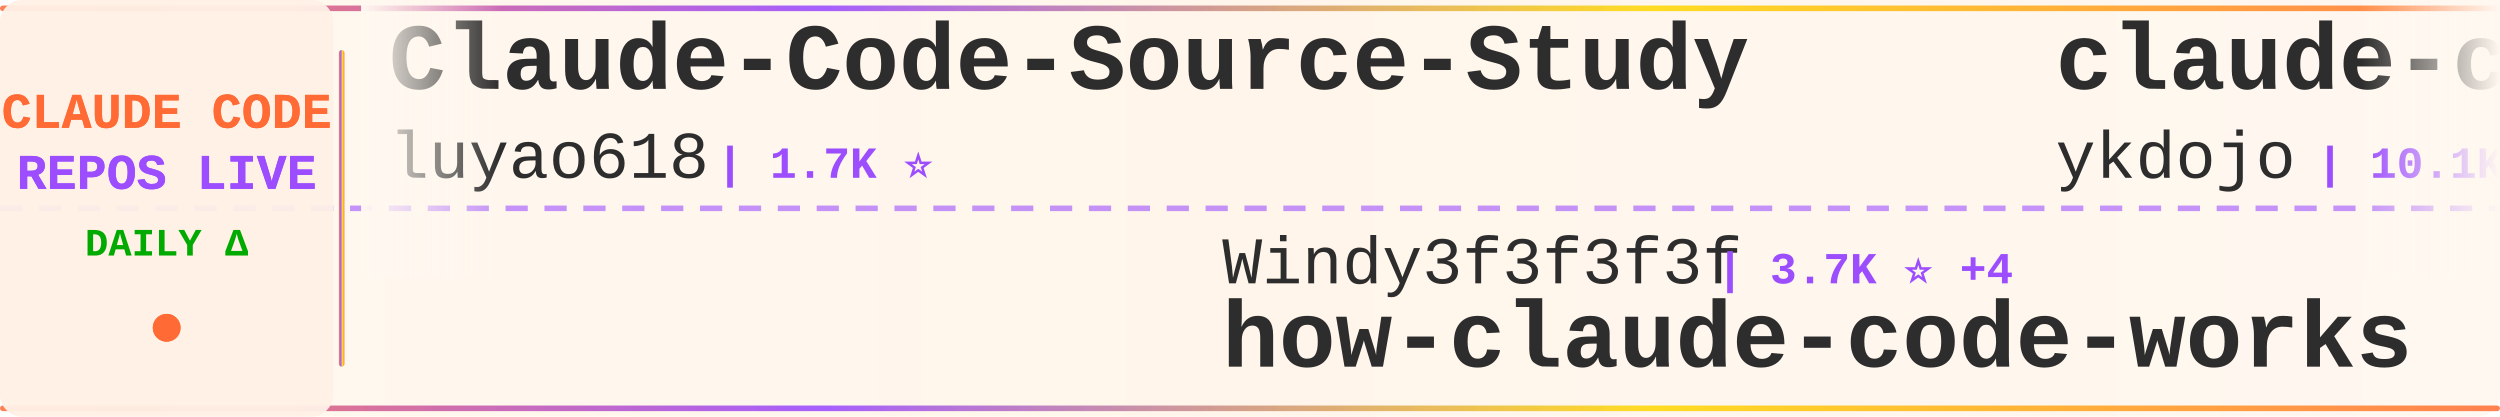
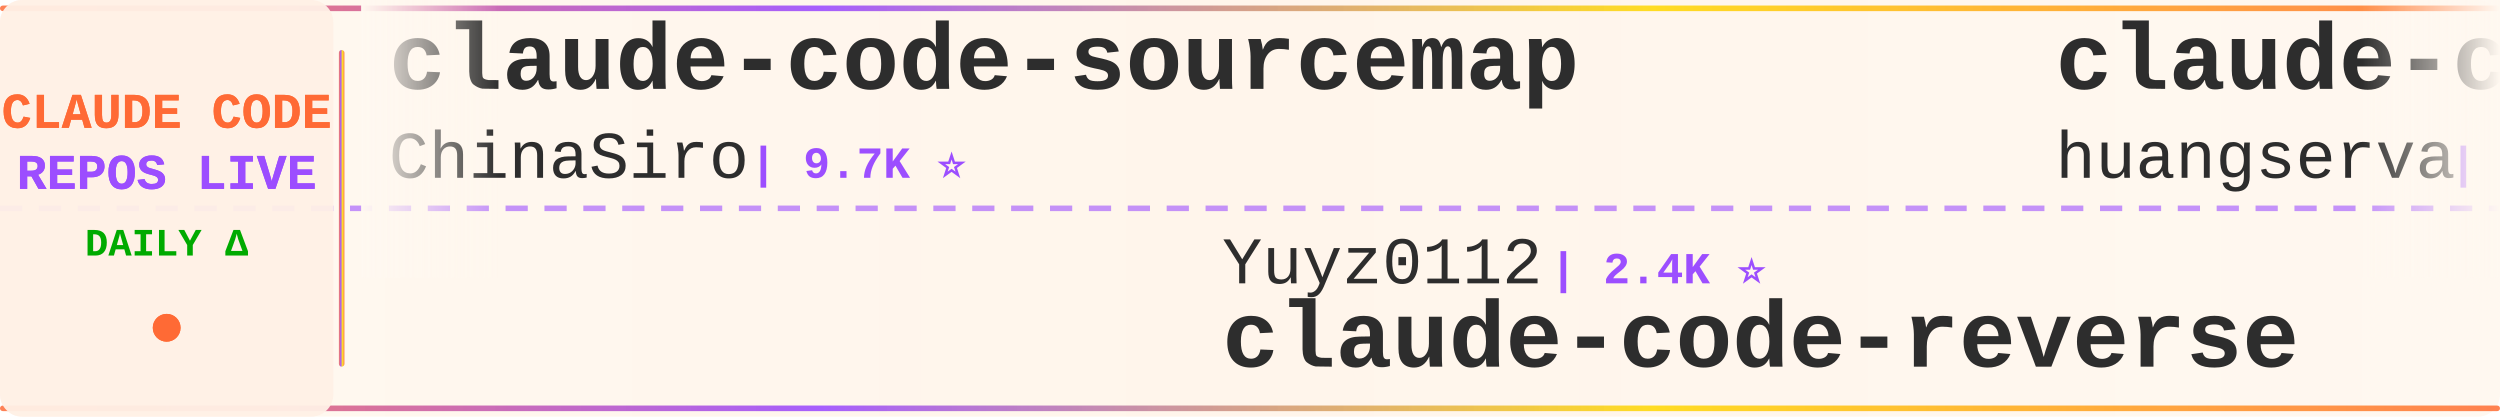
<svg xmlns="http://www.w3.org/2000/svg" width="900" height="150">
  <defs>
    <linearGradient id="tickerBg" x1="0%" y1="0%" x2="100%" y2="0%">
      <stop offset="0%" style="stop-color:#fff8f0;stop-opacity:0.98" />
      <stop offset="50%" style="stop-color:#fff5eb;stop-opacity:1" />
      <stop offset="100%" style="stop-color:#fff8f0;stop-opacity:0.98" />
    </linearGradient>
    <linearGradient id="borderGrad" x1="0%" y1="0%" x2="100%" y2="0%">
      <stop offset="0%" style="stop-color:#FF6B35;stop-opacity:0.85">
        <animate attributeName="stop-opacity" values="0.85;1;0.85" dur="2s" repeatCount="indefinite" />
      </stop>
      <stop offset="33%" style="stop-color:#9C4EFF;stop-opacity:0.9">
        <animate attributeName="stop-opacity" values="0.9;1;0.9" dur="2.2s" repeatCount="indefinite" />
      </stop>
      <stop offset="66%" style="stop-color:#FFD700;stop-opacity:0.85">
        <animate attributeName="stop-opacity" values="0.85;1;0.85" dur="1.8s" repeatCount="indefinite" />
      </stop>
      <stop offset="100%" style="stop-color:#FF6B35;stop-opacity:0.85">
        <animate attributeName="stop-opacity" values="0.85;1;0.85" dur="2s" repeatCount="indefinite" />
      </stop>
    </linearGradient>
    <filter id="textGlow">
      <feGaussianBlur stdDeviation="0.15" result="coloredBlur" />
      <feMerge>
        <feMergeNode in="coloredBlur" />
        <feMergeNode in="SourceGraphic" />
      </feMerge>
    </filter>
    <filter id="metricGlow">
      <feGaussianBlur stdDeviation="0.2" result="coloredBlur" />
      <feMerge>
        <feMergeNode in="coloredBlur" />
        <feMergeNode in="SourceGraphic" />
      </feMerge>
    </filter>
    <linearGradient id="leftFade" x1="0%" y1="0%" x2="100%" y2="0%">
      <stop offset="0%" style="stop-color:#fff8f0;stop-opacity:1" />
      <stop offset="100%" style="stop-color:#fff8f0;stop-opacity:0" />
    </linearGradient>
    <linearGradient id="rightFade" x1="0%" y1="0%" x2="100%" y2="0%">
      <stop offset="0%" style="stop-color:#fff8f0;stop-opacity:0" />
      <stop offset="100%" style="stop-color:#fff8f0;stop-opacity:1" />
    </linearGradient>
  </defs>
  <rect width="900" height="150" fill="url(#tickerBg)" rx="8" />
  <rect x="0" y="2" width="900" height="2" fill="url(#borderGrad)" rx="1" />
  <rect x="0" y="146" width="900" height="2" fill="url(#borderGrad)" rx="1" />
  <line x1="0" y1="75" x2="900" y2="75" stroke="#9C4EFF" stroke-width="2" stroke-dasharray="8 6" opacity="0.6" />
  <rect x="0" y="0" width="120" height="150" fill="#fff0e6" opacity="0.95" rx="8" />
  <text x="60" y="46" font-family="'Courier New', monospace" font-size="18" font-weight="bold" fill="#FF6B35" text-anchor="middle" filter="url(#textGlow)">
    CLAUDE CODE
  </text>
  <text x="60" y="68" font-family="'Courier New', monospace" font-size="18" font-weight="bold" fill="#9C4EFF" text-anchor="middle" filter="url(#textGlow)">
    REPOS LIVE
  </text>
  <text x="60" y="92" font-family="'Courier New', monospace" font-size="14" font-weight="bold" fill="#00aa00" text-anchor="middle">
    DAILY Δ
  </text>
  <circle cx="60" cy="118" r="5" fill="#FF6B35" filter="url(#metricGlow)">
    <animate attributeName="r" values="4;6;4" dur="1.5s" repeatCount="indefinite" />
    <animate attributeName="opacity" values="0.6;1;0.6" dur="1.5s" repeatCount="indefinite" />
  </circle>
  <rect x="122" y="18" width="2" height="114" fill="url(#borderGrad)" rx="1" />
  <clipPath id="tickerClip">
    <rect x="130" y="0" width="770" height="150" />
  </clipPath>
  <g clip-path="url(#tickerClip)">
    <g id="tickerItems">
      <animateTransform attributeName="transform" attributeType="XML" type="translate" from="0 0" to="-3000 0" dur="54s" repeatCount="indefinite" />
      <g transform="translate(0, 0)">
-         <text x="140" y="32" font-family="'Courier New', monospace" font-size="34" font-weight="bold" fill="#2d2d2d">Claude-Code-Source-Study</text>
-         <text x="140" y="64" font-family="'Courier New', monospace" font-size="24" font-weight="normal" fill="#2d2d2d" opacity="1.0">luyao618</text>
-         <text x="258" y="64" font-family="'Courier New', monospace" font-size="16" font-weight="bold" fill="#9C4EFF"> | 1.7K ⭐</text>
+         <text x="140" y="32" font-family="'Courier New', monospace" font-size="34" font-weight="bold" fill="#2d2d2d">claude-code-sourcemap</text>
+         <text x="140" y="64" font-family="'Courier New', monospace" font-size="24" font-weight="normal" fill="#2d2d2d" opacity="1.0">ChinaSiro</text>
+         <text x="270" y="64" font-family="'Courier New', monospace" font-size="16" font-weight="bold" fill="#9C4EFF"> | 9.7K ⭐</text>
      </g>
      <g transform="translate(300, 0)">
-         <text x="140" y="102" font-family="'Courier New', monospace" font-size="24" font-weight="normal" fill="#2d2d2d" opacity="1.0">Windy3f3f3f3f</text>
-         <text x="318" y="102" font-family="'Courier New', monospace" font-size="16" font-weight="bold" fill="#9C4EFF"> | 3.7K ⭐ +4</text>
-         <text x="140" y="132" font-family="'Courier New', monospace" font-size="34" font-weight="bold" fill="#2d2d2d">how-claude-code-works</text>
+         <text x="140" y="102" font-family="'Courier New', monospace" font-size="24" font-weight="normal" fill="#2d2d2d" opacity="1.0">Yuyz0112</text>
+         <text x="258" y="102" font-family="'Courier New', monospace" font-size="16" font-weight="bold" fill="#9C4EFF"> | 2.4K ⭐</text>
+         <text x="140" y="132" font-family="'Courier New', monospace" font-size="34" font-weight="bold" fill="#2d2d2d">claude-code-reverse</text>
      </g>
      <g transform="translate(600, 0)">
-         <text x="140" y="32" font-family="'Courier New', monospace" font-size="34" font-weight="bold" fill="#2d2d2d">claude-code-tips</text>
-         <text x="140" y="64" font-family="'Courier New', monospace" font-size="24" font-weight="normal" fill="#2d2d2d" opacity="1.0">ykdojo</text>
-         <text x="234" y="64" font-family="'Courier New', monospace" font-size="16" font-weight="bold" fill="#9C4EFF"> | 10.1K ⭐ -1</text>
+         <text x="140" y="32" font-family="'Courier New', monospace" font-size="34" font-weight="bold" fill="#2d2d2d">claude-code-cli</text>
+         <text x="140" y="64" font-family="'Courier New', monospace" font-size="24" font-weight="normal" fill="#2d2d2d" opacity="1.0">huangserva</text>
+         <text x="282" y="64" font-family="'Courier New', monospace" font-size="16" font-weight="bold" fill="#9C4EFF"> | 630 ⭐</text>
      </g>
      <g transform="translate(900, 0)">
-         <text x="140" y="102" font-family="'Courier New', monospace" font-size="24" font-weight="normal" fill="#2d2d2d" opacity="1.0">pengchengneo</text>
-         <text x="306" y="102" font-family="'Courier New', monospace" font-size="16" font-weight="bold" fill="#9C4EFF"> | 1.8K ⭐ +1</text>
-         <text x="140" y="132" font-family="'Courier New', monospace" font-size="34" font-weight="bold" fill="#2d2d2d">Claude-Code</text>
+         <text x="140" y="102" font-family="'Courier New', monospace" font-size="24" font-weight="normal" fill="#2d2d2d" opacity="1.0">diet103</text>
+         <text x="246" y="102" font-family="'Courier New', monospace" font-size="16" font-weight="bold" fill="#9C4EFF"> | 10.0K ⭐ +2</text>
+         <text x="140" y="132" font-family="'Courier New', monospace" font-size="34" font-weight="bold" fill="#2d2d2d">claude-code-infrastructu...</text>
      </g>
      <g transform="translate(1200, 0)">
-         <text x="140" y="32" font-family="'Courier New', monospace" font-size="34" font-weight="bold" fill="#2d2d2d">ECC</text>
-         <text x="140" y="64" font-family="'Courier New', monospace" font-size="24" font-weight="normal" fill="#2d2d2d" opacity="1.0">affaan-m</text>
-         <text x="258" y="64" font-family="'Courier New', monospace" font-size="16" font-weight="bold" fill="#9C4EFF"> | 263.1K ⭐ +153</text>
+         <text x="140" y="32" font-family="'Courier New', monospace" font-size="34" font-weight="bold" fill="#2d2d2d">claude-code-source-code</text>
+         <text x="140" y="64" font-family="'Courier New', monospace" font-size="24" font-weight="normal" fill="#2d2d2d" opacity="1.0">777genius</text>
+         <text x="270" y="64" font-family="'Courier New', monospace" font-size="16" font-weight="bold" fill="#9C4EFF"> | 933 ⭐</text>
      </g>
      <g transform="translate(1500, 0)">
-         <text x="140" y="102" font-family="'Courier New', monospace" font-size="24" font-weight="normal" fill="#2d2d2d" opacity="1.0">Alishahryar1</text>
-         <text x="306" y="102" font-family="'Courier New', monospace" font-size="16" font-weight="bold" fill="#9C4EFF"> | 55.5K ⭐ +11</text>
-         <text x="140" y="132" font-family="'Courier New', monospace" font-size="34" font-weight="bold" fill="#2d2d2d">free-claude-code</text>
+         <text x="140" y="102" font-family="'Courier New', monospace" font-size="24" font-weight="normal" fill="#2d2d2d" opacity="1.0">luyao618</text>
+         <text x="258" y="102" font-family="'Courier New', monospace" font-size="16" font-weight="bold" fill="#9C4EFF"> | 1.7K ⭐ +1</text>
+         <text x="140" y="132" font-family="'Courier New', monospace" font-size="34" font-weight="bold" fill="#2d2d2d">Claude-Code-Source-Study</text>
      </g>
      <g transform="translate(1800, 0)">
-         <text x="140" y="32" font-family="'Courier New', monospace" font-size="34" font-weight="bold" fill="#2d2d2d">claude-code-source-code-...</text>
-         <text x="140" y="64" font-family="'Courier New', monospace" font-size="24" font-weight="normal" fill="#2d2d2d" opacity="1.0">ghuntley</text>
-         <text x="258" y="64" font-family="'Courier New', monospace" font-size="16" font-weight="bold" fill="#9C4EFF"> | 992 ⭐</text>
+         <text x="140" y="32" font-family="'Courier New', monospace" font-size="34" font-weight="bold" fill="#2d2d2d">everything-claude-code</text>
+         <text x="140" y="64" font-family="'Courier New', monospace" font-size="24" font-weight="normal" fill="#2d2d2d" opacity="1.0">WorldFlowAI</text>
+         <text x="294" y="64" font-family="'Courier New', monospace" font-size="16" font-weight="bold" fill="#9C4EFF"> | 3.3K ⭐ +16</text>
      </g>
      <g transform="translate(2100, 0)">
-         <text x="140" y="102" font-family="'Courier New', monospace" font-size="24" font-weight="normal" fill="#2d2d2d" opacity="1.0">anthropics</text>
-         <text x="282" y="102" font-family="'Courier New', monospace" font-size="16" font-weight="bold" fill="#9C4EFF"> | 6.3K ⭐ +3</text>
-         <text x="140" y="132" font-family="'Courier New', monospace" font-size="34" font-weight="bold" fill="#2d2d2d">claude-code-security-rev...</text>
+         <text x="140" y="102" font-family="'Courier New', monospace" font-size="24" font-weight="normal" fill="#2d2d2d" opacity="1.0">Windy3f3f3f3f</text>
+         <text x="318" y="102" font-family="'Courier New', monospace" font-size="16" font-weight="bold" fill="#9C4EFF"> | 2.7K ⭐ +1</text>
+         <text x="140" y="132" font-family="'Courier New', monospace" font-size="34" font-weight="bold" fill="#2d2d2d">claude-code-from-scratch</text>
      </g>
      <g transform="translate(2400, 0)">
-         <text x="140" y="32" font-family="'Courier New', monospace" font-size="34" font-weight="bold" fill="#2d2d2d">claude-code-book</text>
-         <text x="140" y="64" font-family="'Courier New', monospace" font-size="24" font-weight="normal" fill="#2d2d2d" opacity="1.0">lintsinghua</text>
-         <text x="294" y="64" font-family="'Courier New', monospace" font-size="16" font-weight="bold" fill="#9C4EFF"> | 4.3K ⭐ +3</text>
+         <text x="140" y="32" font-family="'Courier New', monospace" font-size="34" font-weight="bold" fill="#2d2d2d">claude-code-base-action</text>
+         <text x="140" y="64" font-family="'Courier New', monospace" font-size="24" font-weight="normal" fill="#2d2d2d" opacity="1.0">anthropics</text>
+         <text x="282" y="64" font-family="'Courier New', monospace" font-size="16" font-weight="bold" fill="#9C4EFF"> | 985 ⭐</text>
      </g>
      <g transform="translate(2700, 0)">
-         <text x="140" y="102" font-family="'Courier New', monospace" font-size="24" font-weight="normal" fill="#2d2d2d" opacity="1.0">shareAI-lab</text>
-         <text x="294" y="102" font-family="'Courier New', monospace" font-size="16" font-weight="bold" fill="#9C4EFF"> | 77.2K ⭐ +31</text>
-         <text x="140" y="132" font-family="'Courier New', monospace" font-size="34" font-weight="bold" fill="#2d2d2d">learn-claude-code</text>
+         <text x="140" y="102" font-family="'Courier New', monospace" font-size="24" font-weight="normal" fill="#2d2d2d" opacity="1.0">repowise-dev</text>
+         <text x="306" y="102" font-family="'Courier New', monospace" font-size="16" font-weight="bold" fill="#9C4EFF"> | 1.2K ⭐</text>
+         <text x="140" y="132" font-family="'Courier New', monospace" font-size="34" font-weight="bold" fill="#2d2d2d">claude-code-prompts</text>
      </g>
      <g transform="translate(3000, 0)">
-         <text x="140" y="32" font-family="'Courier New', monospace" font-size="34" font-weight="bold" fill="#2d2d2d">Claude-Code-Source-Study</text>
-         <text x="140" y="64" font-family="'Courier New', monospace" font-size="24" font-weight="normal" fill="#2d2d2d" opacity="1.0">luyao618</text>
-         <text x="258" y="64" font-family="'Courier New', monospace" font-size="16" font-weight="bold" fill="#9C4EFF"> | 1.7K ⭐</text>
+         <text x="140" y="32" font-family="'Courier New', monospace" font-size="34" font-weight="bold" fill="#2d2d2d">claude-code-sourcemap</text>
+         <text x="140" y="64" font-family="'Courier New', monospace" font-size="24" font-weight="normal" fill="#2d2d2d" opacity="1.0">ChinaSiro</text>
+         <text x="270" y="64" font-family="'Courier New', monospace" font-size="16" font-weight="bold" fill="#9C4EFF"> | 9.7K ⭐</text>
      </g>
      <g transform="translate(3300, 0)">
-         <text x="140" y="102" font-family="'Courier New', monospace" font-size="24" font-weight="normal" fill="#2d2d2d" opacity="1.0">Windy3f3f3f3f</text>
-         <text x="318" y="102" font-family="'Courier New', monospace" font-size="16" font-weight="bold" fill="#9C4EFF"> | 3.7K ⭐ +4</text>
-         <text x="140" y="132" font-family="'Courier New', monospace" font-size="34" font-weight="bold" fill="#2d2d2d">how-claude-code-works</text>
+         <text x="140" y="102" font-family="'Courier New', monospace" font-size="24" font-weight="normal" fill="#2d2d2d" opacity="1.0">Yuyz0112</text>
+         <text x="258" y="102" font-family="'Courier New', monospace" font-size="16" font-weight="bold" fill="#9C4EFF"> | 2.4K ⭐</text>
+         <text x="140" y="132" font-family="'Courier New', monospace" font-size="34" font-weight="bold" fill="#2d2d2d">claude-code-reverse</text>
      </g>
      <g transform="translate(3600, 0)">
-         <text x="140" y="32" font-family="'Courier New', monospace" font-size="34" font-weight="bold" fill="#2d2d2d">claude-code-tips</text>
-         <text x="140" y="64" font-family="'Courier New', monospace" font-size="24" font-weight="normal" fill="#2d2d2d" opacity="1.0">ykdojo</text>
-         <text x="234" y="64" font-family="'Courier New', monospace" font-size="16" font-weight="bold" fill="#9C4EFF"> | 10.1K ⭐ -1</text>
+         <text x="140" y="32" font-family="'Courier New', monospace" font-size="34" font-weight="bold" fill="#2d2d2d">claude-code-cli</text>
+         <text x="140" y="64" font-family="'Courier New', monospace" font-size="24" font-weight="normal" fill="#2d2d2d" opacity="1.0">huangserva</text>
+         <text x="282" y="64" font-family="'Courier New', monospace" font-size="16" font-weight="bold" fill="#9C4EFF"> | 630 ⭐</text>
      </g>
      <g transform="translate(3900, 0)">
-         <text x="140" y="102" font-family="'Courier New', monospace" font-size="24" font-weight="normal" fill="#2d2d2d" opacity="1.0">pengchengneo</text>
-         <text x="306" y="102" font-family="'Courier New', monospace" font-size="16" font-weight="bold" fill="#9C4EFF"> | 1.8K ⭐ +1</text>
-         <text x="140" y="132" font-family="'Courier New', monospace" font-size="34" font-weight="bold" fill="#2d2d2d">Claude-Code</text>
+         <text x="140" y="102" font-family="'Courier New', monospace" font-size="24" font-weight="normal" fill="#2d2d2d" opacity="1.0">diet103</text>
+         <text x="246" y="102" font-family="'Courier New', monospace" font-size="16" font-weight="bold" fill="#9C4EFF"> | 10.0K ⭐ +2</text>
+         <text x="140" y="132" font-family="'Courier New', monospace" font-size="34" font-weight="bold" fill="#2d2d2d">claude-code-infrastructu...</text>
      </g>
    </g>
  </g>
  <rect x="130" y="0" width="50" height="100" fill="url(#leftFade)" />
  <rect x="850" y="0" width="50" height="100" fill="url(#rightFade)" />
</svg>
